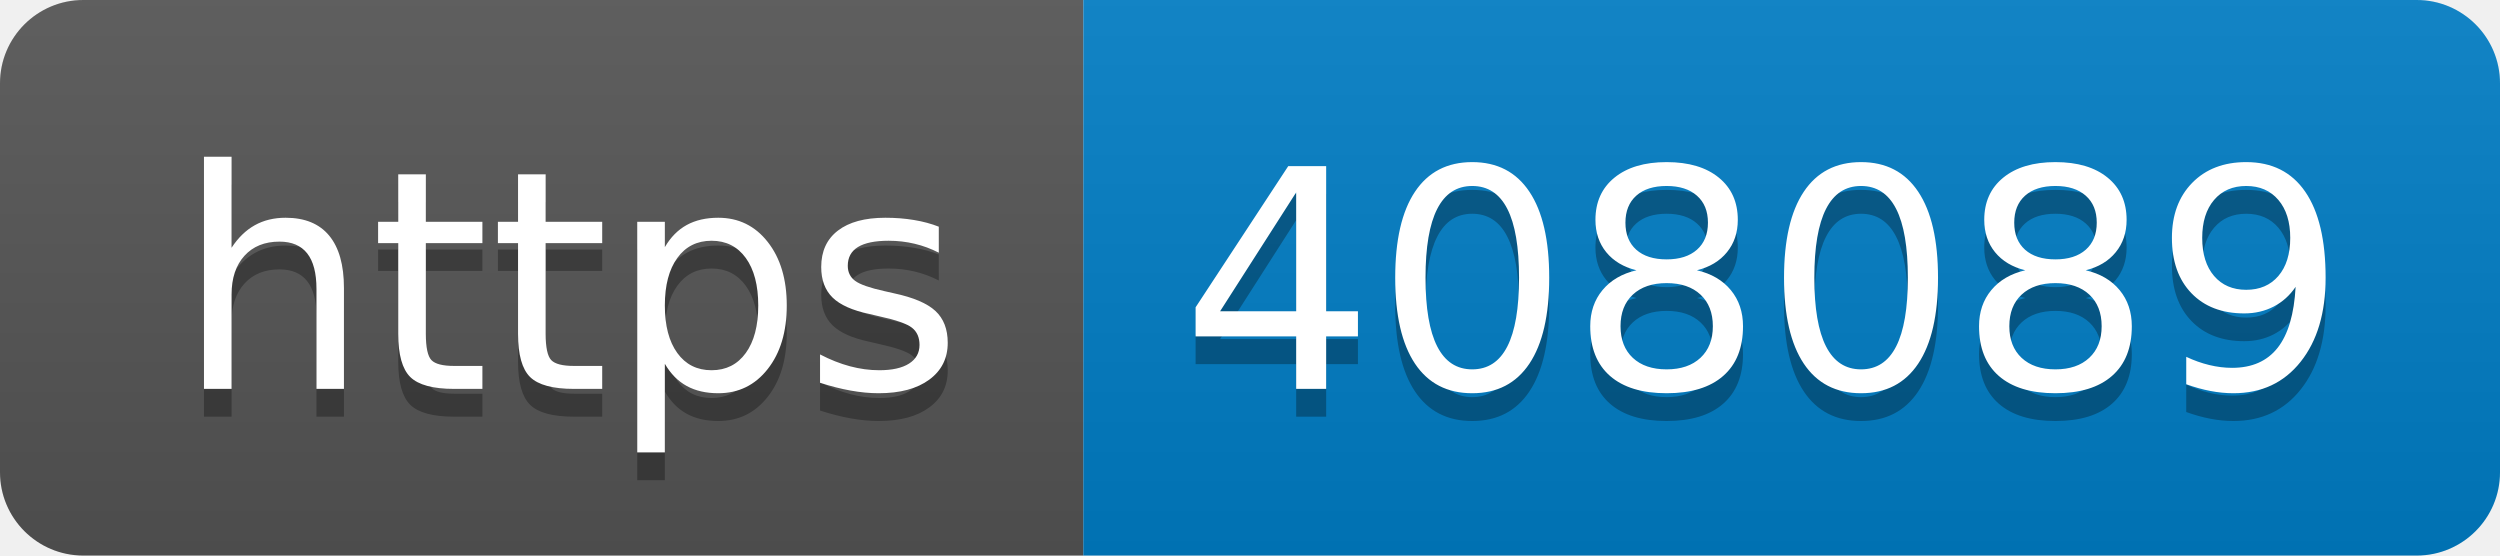
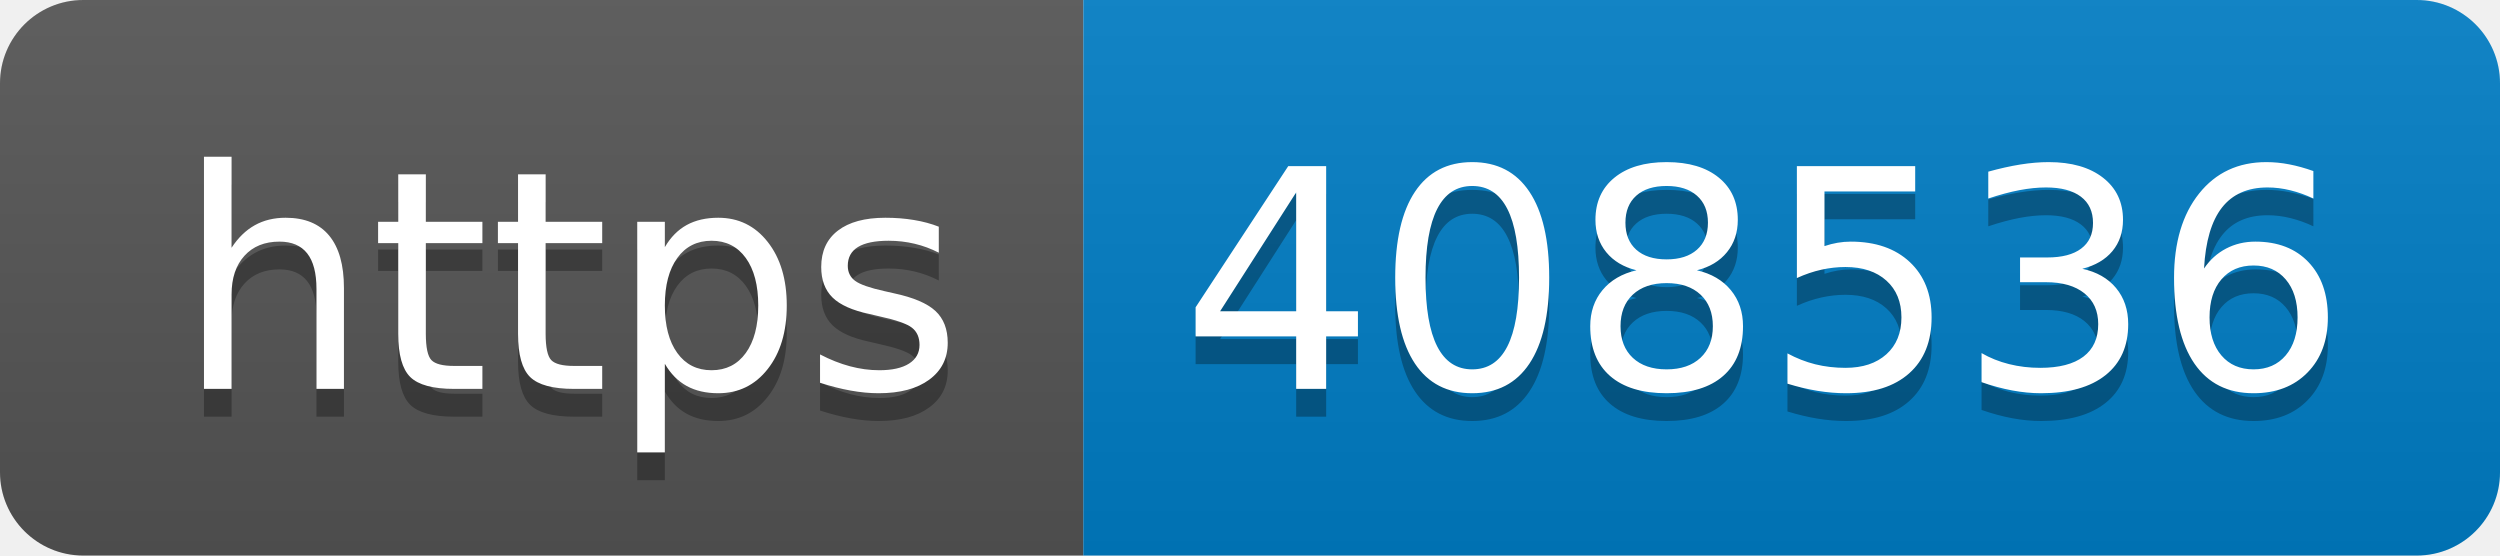
- <svg xmlns="http://www.w3.org/2000/svg" width="90" height="20" role="img" aria-label="https: 408089">
+ <svg xmlns="http://www.w3.org/2000/svg" width="90" height="20" role="img" aria-label="https: 408536">
  <linearGradient id="s" x2="0" y2="100%">
    <stop offset="0" stop-color="#bbb" stop-opacity=".1" />
    <stop offset="1" stop-opacity=".1" />
  </linearGradient>
  <clipPath id="r">
    <rect width="90" height="20" rx="3" fill="#fff" />
  </clipPath>
  <g clip-path="url(#r)">
    <rect width="39" height="20" fill="#555" />
    <rect x="39" width="51" height="20" fill="#007ec6" />
    <rect width="90" height="20" fill="url(#s)" />
  </g>
  <g fill="#fff" text-anchor="middle" font-family="Verdana,Geneva,DejaVu Sans,sans-serif" text-rendering="geometricPrecision" font-size="110">
    <text aria-hidden="true" x="205" y="150" fill="#010101" fill-opacity=".3" transform="scale(.1)" textLength="290">https</text>
    <text x="205" y="140" transform="scale(.1)" fill="#fff" textLength="290">https</text>
-     <text aria-hidden="true" x="635" y="150" fill="#010101" fill-opacity=".3" transform="scale(.1)" textLength="410">408089</text>
-     <text x="635" y="140" transform="scale(.1)" fill="#fff" textLength="410">408089</text>
+     <text aria-hidden="true" x="635" y="150" fill="#010101" fill-opacity=".3" transform="scale(.1)" textLength="410">408536</text>
+     <text x="635" y="140" transform="scale(.1)" fill="#fff" textLength="410">408536</text>
  </g>
</svg>
